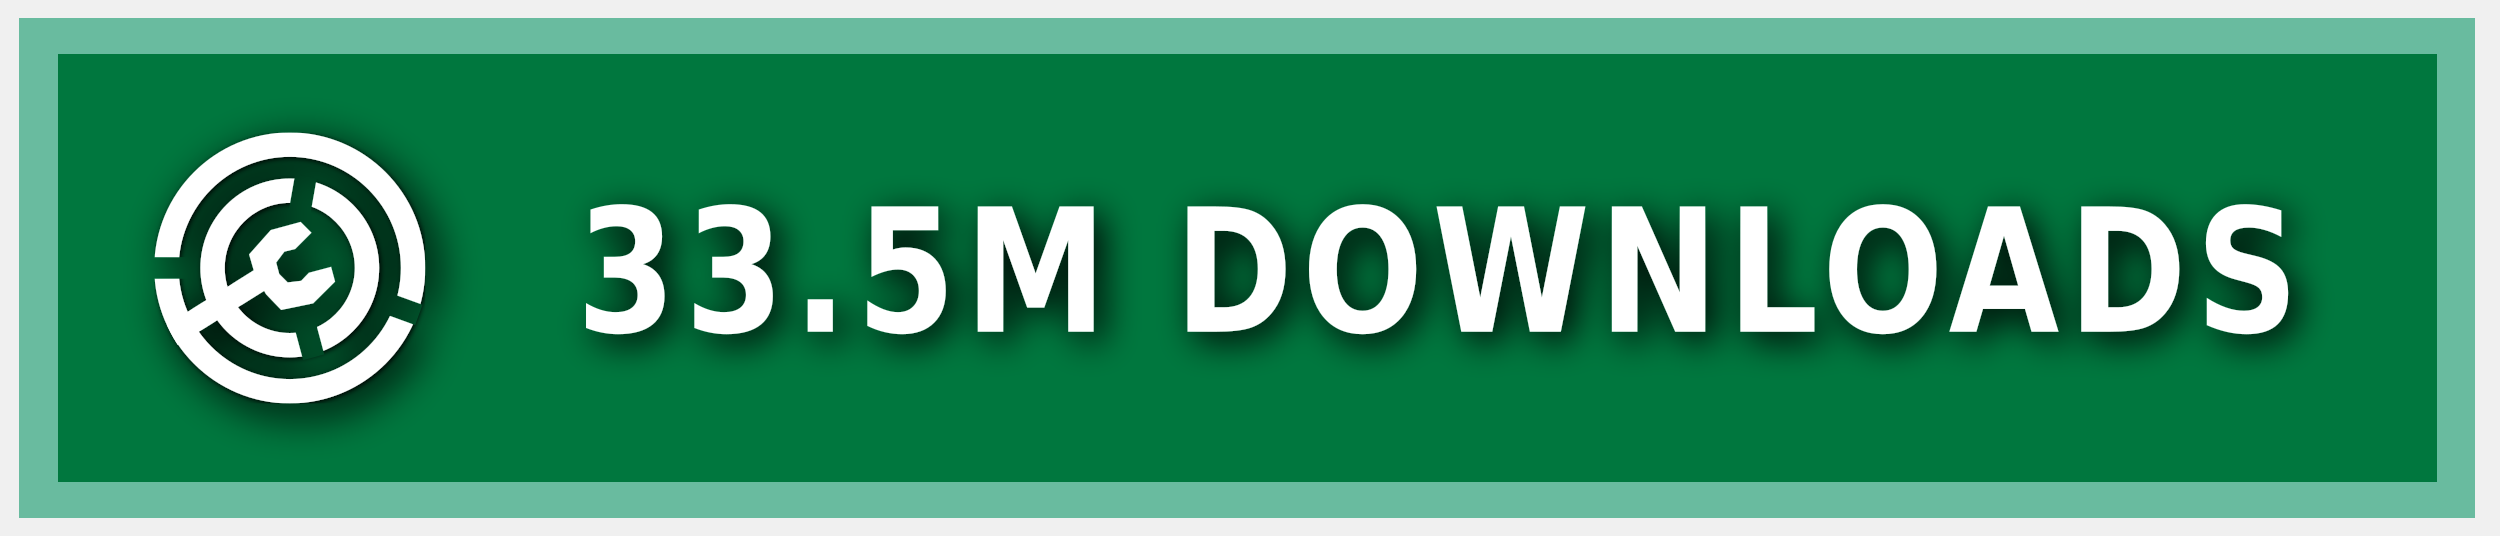
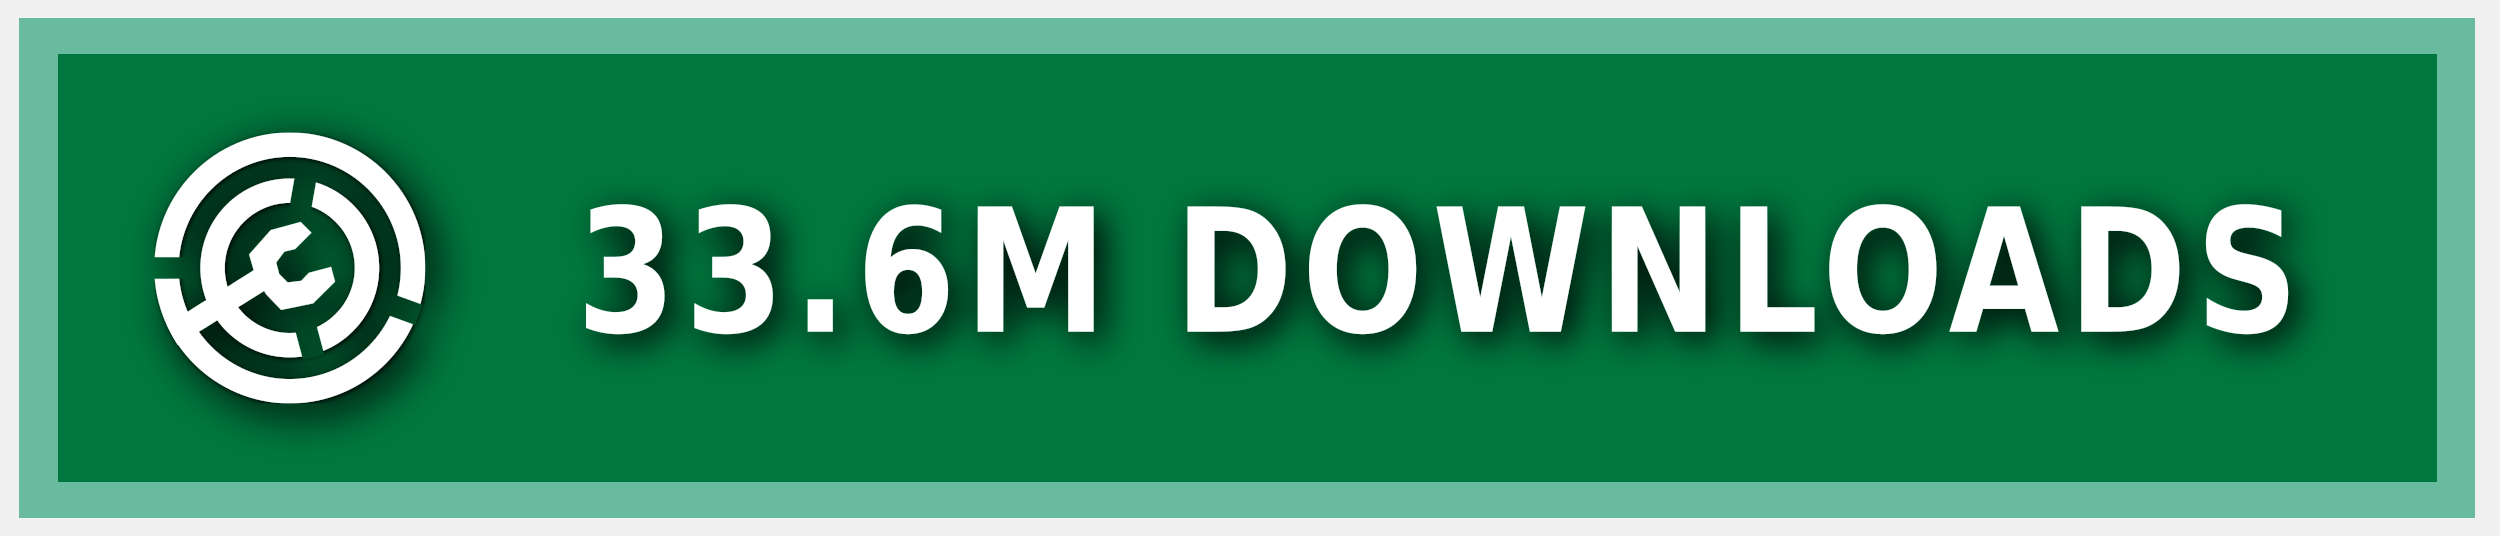
<svg xmlns="http://www.w3.org/2000/svg" xmlns:ns1="https://boxy-svg.com" width="140" height="30" role="img" aria-label="MODRINTH">
  <style> g:not(.noshadow) { filter: drop-shadow(0.5px 0.5px 1.0px black); } </style>
  <defs>
    <ns1:guide x="121.656" y="10.118" angle="90" />
    <ns1:guide x="127.198" y="17.628" angle="90" />
    <ns1:guide x="8.199" y="-3.08" angle="0" />
    <ns1:guide x="20.449" y="-4.101" angle="0" />
    <ns1:guide x="121.656" y="10.118" angle="90" />
    <ns1:guide x="127.198" y="17.628" angle="90" />
    <ns1:guide x="8.199" y="-3.08" angle="0" />
    <ns1:guide x="20.449" y="-4.101" angle="0" />
  </defs>
  <g class="noshadow" shape-rendering="crispEdges" style="" transform="matrix(1.074564, 0, 0, 1, 0, 0)">
    <rect x="1" y="1" width="128" height="28" style="fill: #00954E;" />
    <rect x="1" y="1" width="128" height="28" style="fill: rgba(0, 0, 0, 0.2);" />
    <rect x="2" y="2" width="126" height="26" style="fill: none; stroke-width:2px; stroke: rgba(211, 255, 255, 0.5);" />
  </g>
  <g fill-rule="evenodd" stroke-linejoin="round" stroke-miterlimit="1.5" clip-rule="evenodd" transform="matrix(1.2, 0, 0, 1.2, -1.2, -1.5)">
    <path fill="none" d="M 8.199 7.432 L 20.846 7.432 L 20.846 20.079 L 8.199 20.079 L 8.199 7.432 Z" style="" />
    <g clip-path="url(#a)" transform="matrix(0.126469, 0, 0, 0.126469, 8.198999, 7.431019)" style="">
      <path fill="#ffffff" d="M50 17c18.207 0 32.988 14.787 32.988 33S68.207 83 50 83 17.012 68.213 17.012 50 31.793 17 50 17Zm0 9c13.24 0 23.988 10.755 23.988 24S63.24 74 50 74 26.012 63.245 26.012 50 36.76 26 50 26Z" />
    </g>
    <g clip-path="url(#b)" transform="matrix(0.126469, 0, 0, 0.126469, 8.198999, 7.431019)" style="">
      <path fill="#ffffff" d="M50 0c27.596 0 50 22.404 50 50s-22.404 50-50 50S0 77.596 0 50 22.404 0 50 0Zm0 9c22.629 0 41 18.371 41 41S72.629 91 50 91 9 72.629 9 50 27.371 9 50 9Z" />
    </g>
    <g class="noshadow" clip-path="url(#c)" transform="matrix(0.112383, 0, 0, 0.122032, 8.268063, 7.737635)" style="">
      <path fill="none" stroke="#ffffff" stroke-width="9" d="M 50 50 L 5.171 75.882" />
    </g>
    <path fill="#ffffff" d="M 12.909 14.103 L 12.625 13.123 L 13.637 11.985 L 15.028 11.605 L 15.534 12.111 L 14.775 12.87 L 14.269 12.996 L 13.89 13.502 L 14.032 14.038 L 14.425 14.429 L 15.053 14.354 L 15.415 13.979 L 16.452 13.701 L 16.637 14.392 L 15.613 15.407 L 14.121 15.714 L 13.415 14.979 L 12.909 14.103 Z" style="" />
    <clipPath id="clip-1">
      <path d="M50 0c27.596 0 50 22.404 50 50s-22.404 50-50 50S0 77.596 0 50 22.404 0 50 0Zm0 39.549c5.768 0 10.451 4.683 10.451 10.451 0 5.768-4.683 10.451-10.451 10.451-5.768 0-10.451-4.683-10.451-10.451 0-5.768 4.683-10.451 10.451-10.451Z" />
    </clipPath>
    <g class="noshadow" clip-path="url(#clip-1)" transform="matrix(0.064459, 0.010209, -0.018807, 0.118741, -9.215255, -61.72825)" style="transform-origin: 27.985px 74.177px;">
      <path fill="none" stroke="#ffffff" stroke-width="9" d="M 49.29 67.75 L 6.679 80.603" style="" />
    </g>
  </g>
  <g>
    <clipPath id="a">
      <path fill-rule="evenodd" stroke-linejoin="round" stroke-miterlimit="1.5" clip-rule="evenodd" d="M100 0H0v100h100V0ZM46.002 49.295l.076 1.757 8.83 32.963 7.843-2.102-8.596-32.094 5.804-32.932-7.997-1.41-5.96 33.818Z" />
    </clipPath>
    <clipPath id="b">
      <path d="M0 0v46h50l1.368.241L99 63.578l-2.736 7.517L49.295 54H0v46h100V0H0Z" />
    </clipPath>
    <clipPath id="c">
      <path d="M50 0c27.596 0 50 22.404 50 50s-22.404 50-50 50S0 77.596 0 50 22.404 0 50 0Zm0 39.549c5.768 0 10.451 4.683 10.451 10.451 0 5.768-4.683 10.451-10.451 10.451-5.768 0-10.451-4.683-10.451-10.451 0-5.768 4.683-10.451 10.451-10.451Z" />
    </clipPath>
  </g>
  <g fill="#fff" text-anchor="middle" font-family="Verdana,Geneva,DejaVu Sans,sans-serif" text-rendering="geometricPrecision" font-size="100" transform="matrix(1, 0, 0, 1, 13, 0)">
-     <text style="font-size: 80px; font-weight: 700; white-space: pre;" transform="matrix(0.1, 0, 0, 0.120296, 0, -3.678133)" x="675" y="185" letter-spacing="5">33.5M DOWNLOADS</text>
+     <text style="font-size: 80px; font-weight: 700; white-space: pre;" transform="matrix(0.1, 0, 0, 0.120296, 0, -3.678133)" x="675" y="185" letter-spacing="5">33.6M DOWNLOADS</text>
  </g>
</svg>
